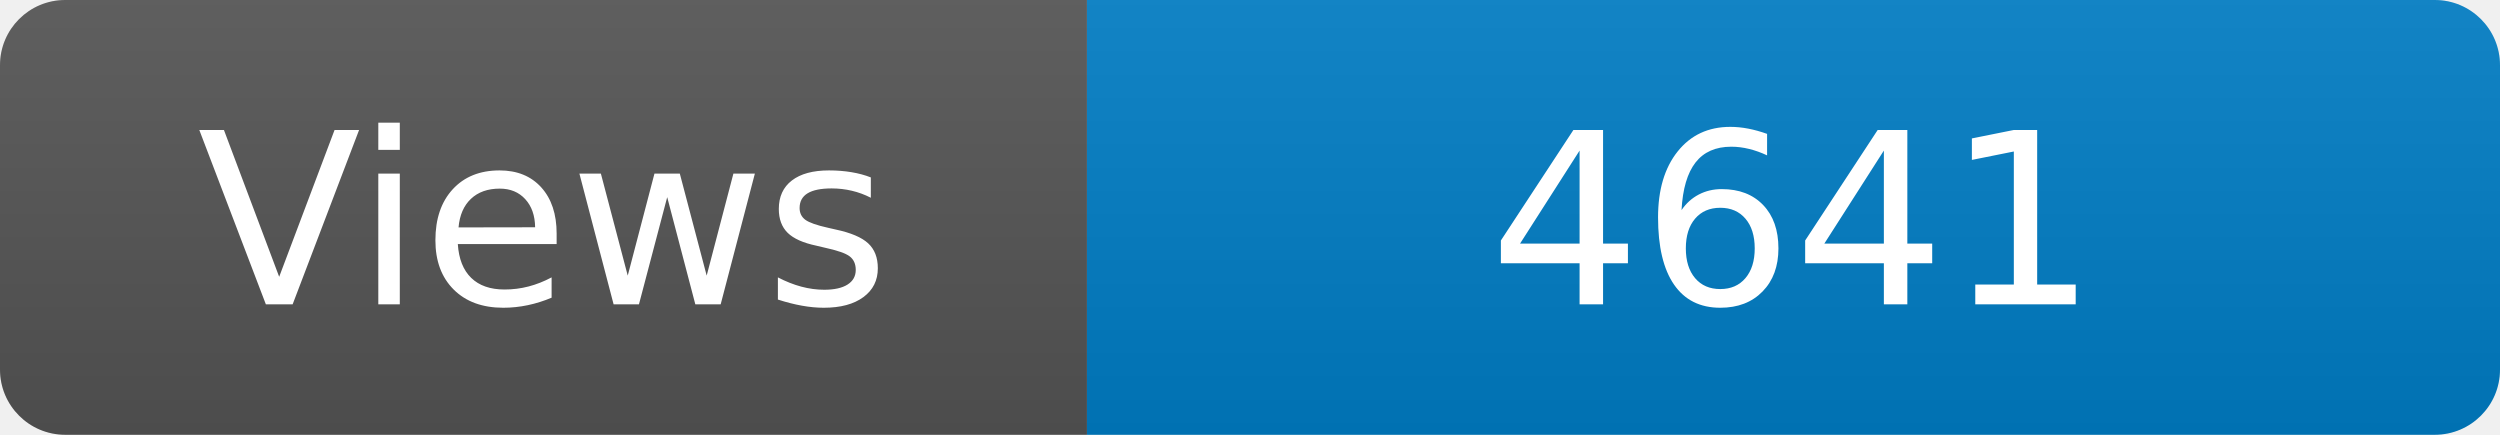
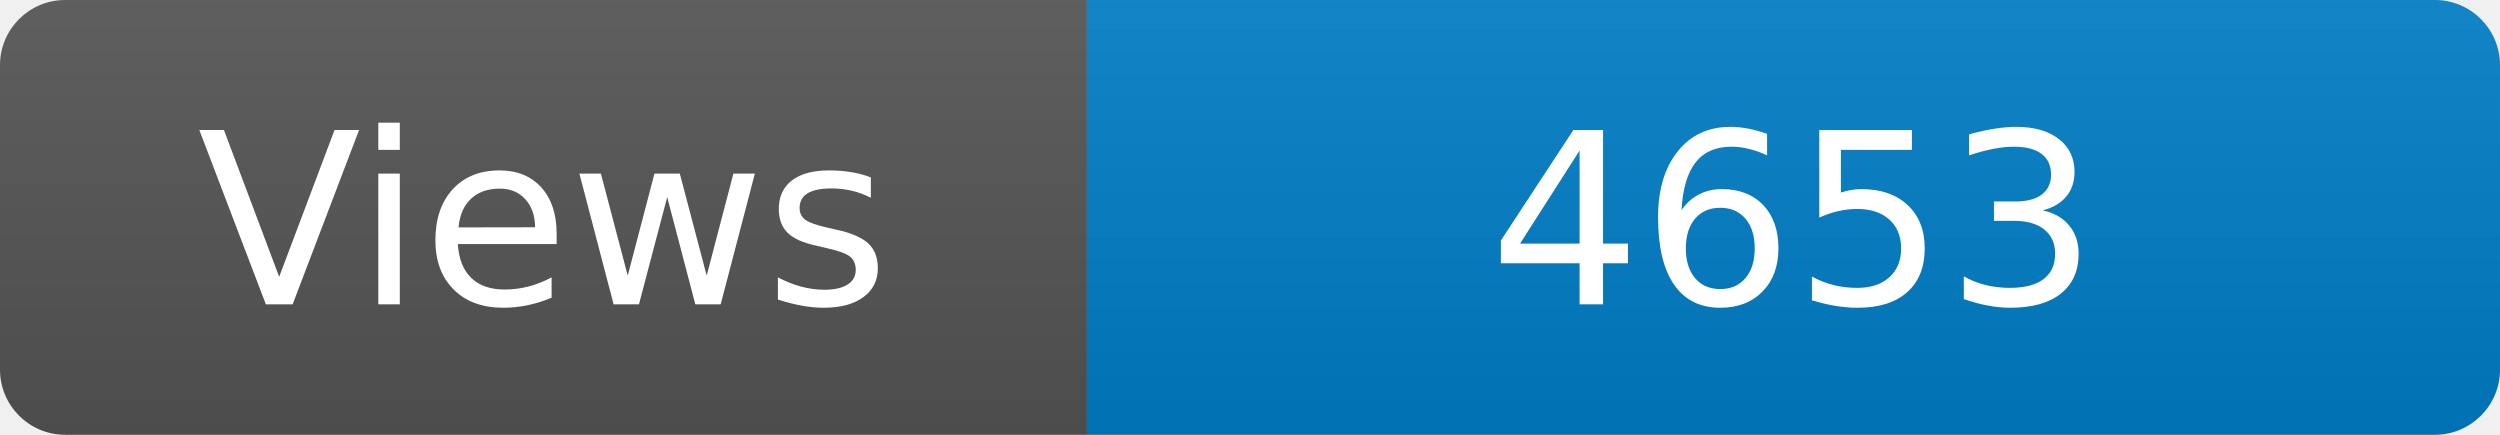
<svg xmlns="http://www.w3.org/2000/svg" width="115" height="20" role="img" aria-label="Maintained?: yes">
  <linearGradient id="s" x2="0" y2="100%">
    <stop offset="0" stop-color="#bbb" stop-opacity=".1" />
    <stop offset="1" stop-opacity=".1" />
  </linearGradient>
  <clipPath id="r">
    <rect width="115" height="20" rx="3" fill="#fff" />
  </clipPath>
  <g clip-path="url(#r)">
    <rect width="50" height="20" fill="#555" />
    <rect x="50" width="160" height="20" fill="#007ec6" />
    <rect width="115" height="20" fill="url(#s)" />
  </g>
  <g fill="#fff" text-anchor="middle" font-family="Verdana,Geneva,DejaVu Sans,sans-serif" font-size="110">
    <text x="250" y="140" transform="scale(.1)" fill="#fff">Views</text>
-     <text x="825" y="140" transform="scale(.1)" fill="#fff">4641</text>
+     <text x="825" y="140" transform="scale(.1)" fill="#fff">4653</text>
  </g>
</svg>
